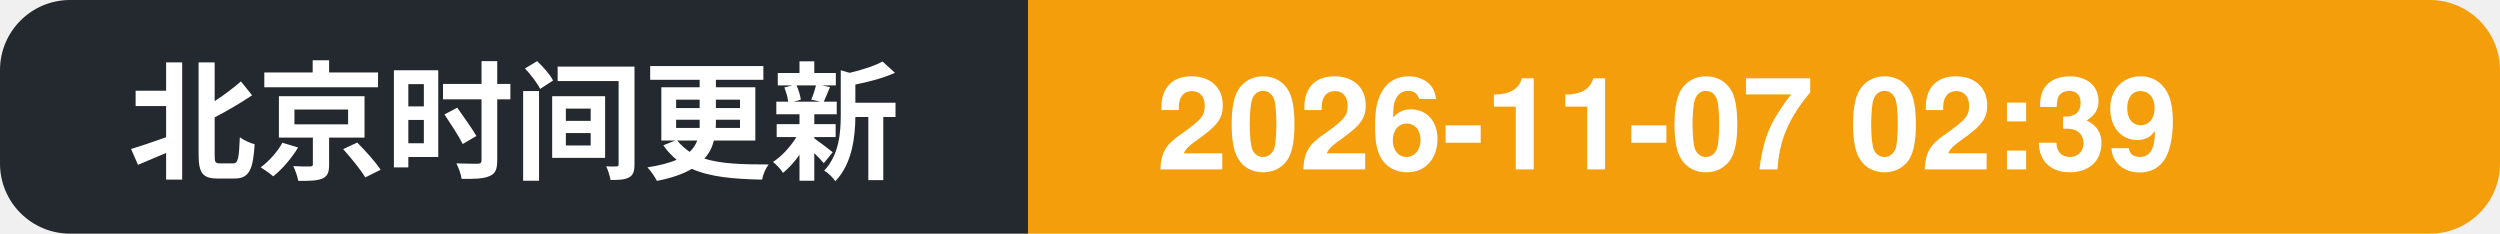
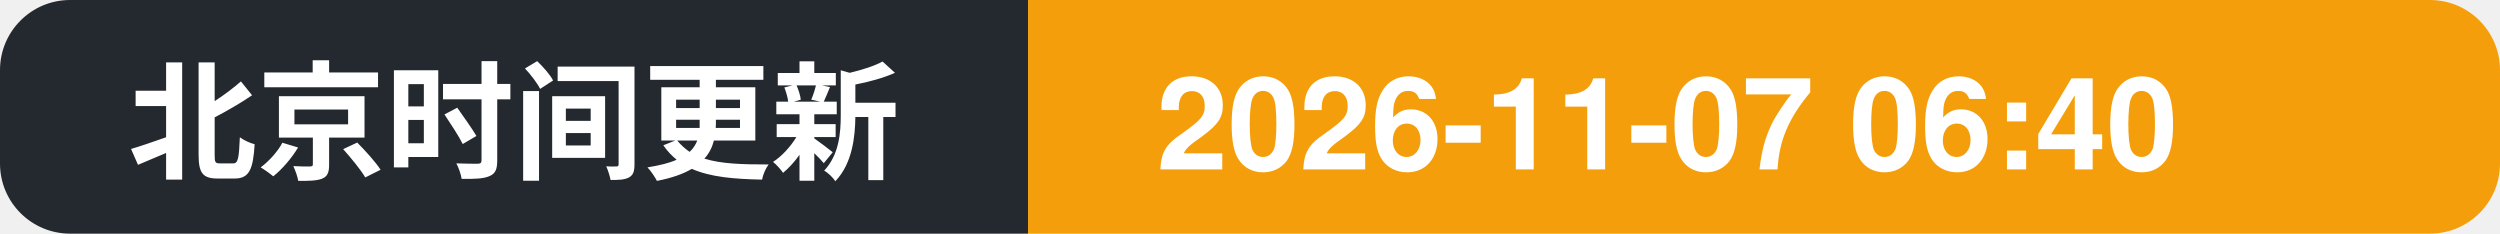
- <svg xmlns="http://www.w3.org/2000/svg" width="214" height="20" role="img" aria-label="北京时间更新: 2026-11-07 02:39">
+ <svg xmlns="http://www.w3.org/2000/svg" width="214" height="20" role="img" aria-label="北京时间更新: 2026-11-07 06:40">
  <clipPath id="c">
    <rect width="214" height="20" rx="6" />
  </clipPath>
  <g clip-path="url(#c)">
    <rect width="88" height="20" fill="#24292f" />
    <rect x="88" width="126" height="20" fill="#f59e0b" />
    <text x="11" y="14.5" font-family="Segoe UI, PingFang SC, Hiragino Sans GB, Microsoft YaHei, Helvetica, Arial, sans-serif" font-size="11" font-weight="600" fill="#ffffff">北京时间更新</text>
-     <text x="99" y="14.5" font-family="Segoe UI, PingFang SC, Hiragino Sans GB, Microsoft YaHei, Helvetica, Arial, sans-serif" font-size="11" font-weight="700" fill="#ffffff">2026-11-07 02:39</text>
+     <text x="99" y="14.5" font-family="Segoe UI, PingFang SC, Hiragino Sans GB, Microsoft YaHei, Helvetica, Arial, sans-serif" font-size="11" font-weight="700" fill="#ffffff">2026-11-07 06:40</text>
  </g>
</svg>
